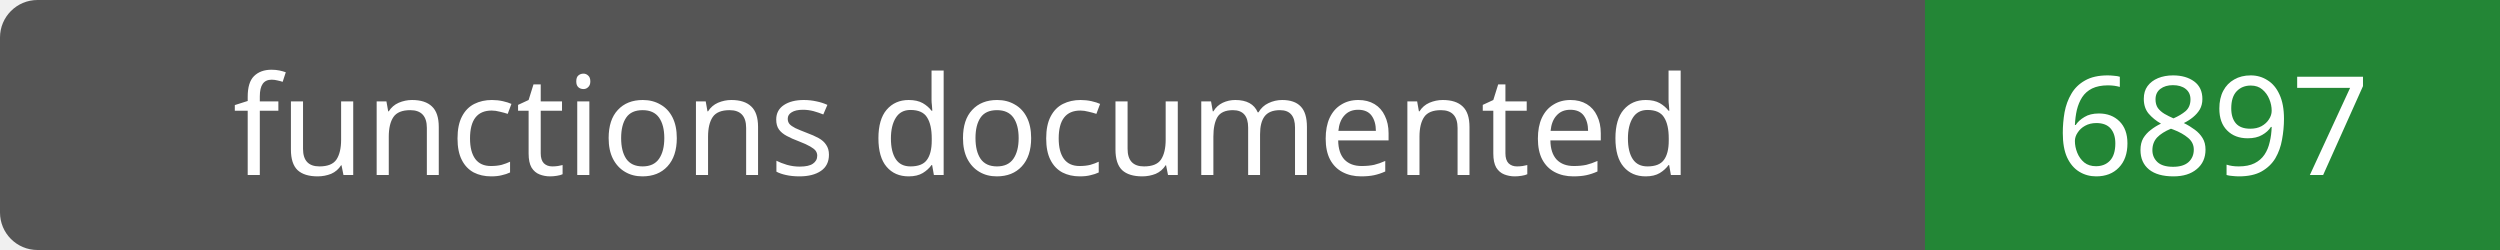
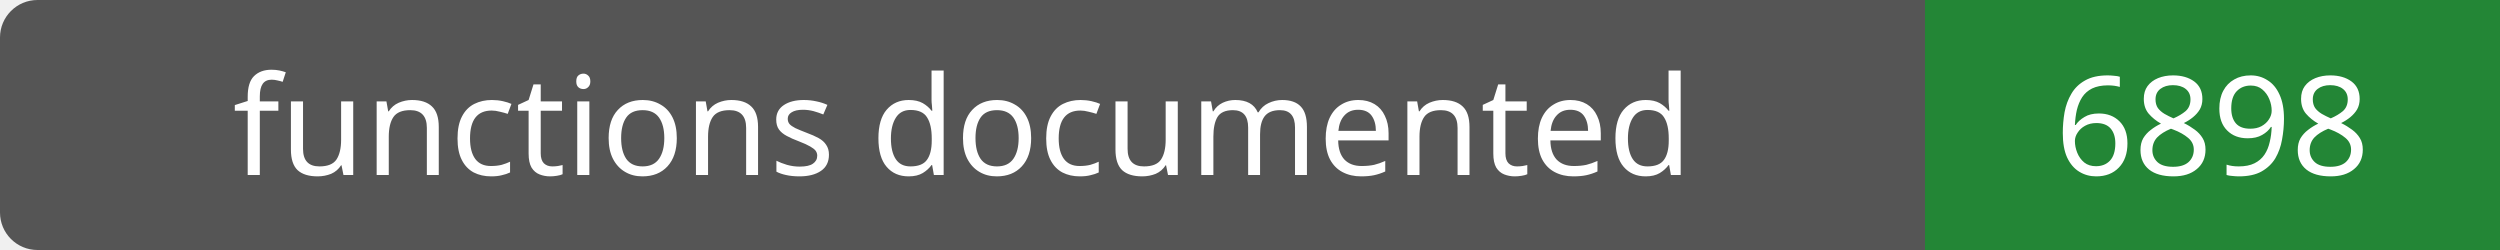
- <svg xmlns="http://www.w3.org/2000/svg" width="200" height="20" role="img" aria-label="functions documented: 6897">
+ <svg xmlns="http://www.w3.org/2000/svg" width="200" height="20" role="img" aria-label="functions documented: 6898">
  <rect width="200" height="20" rx="3" fill="#555" />
  <path fill="#238636" d="M154 0h46v20H154z" />
  <g fill="#fff" text-anchor="middle" font-family="Verdana,sans-serif" font-size="11">
    <text x="77.0" y="14">functions documented</text>
-     <text x="177.0" y="14">6897</text>
+     <text x="177.0" y="14">6898</text>
  </g>
</svg>
